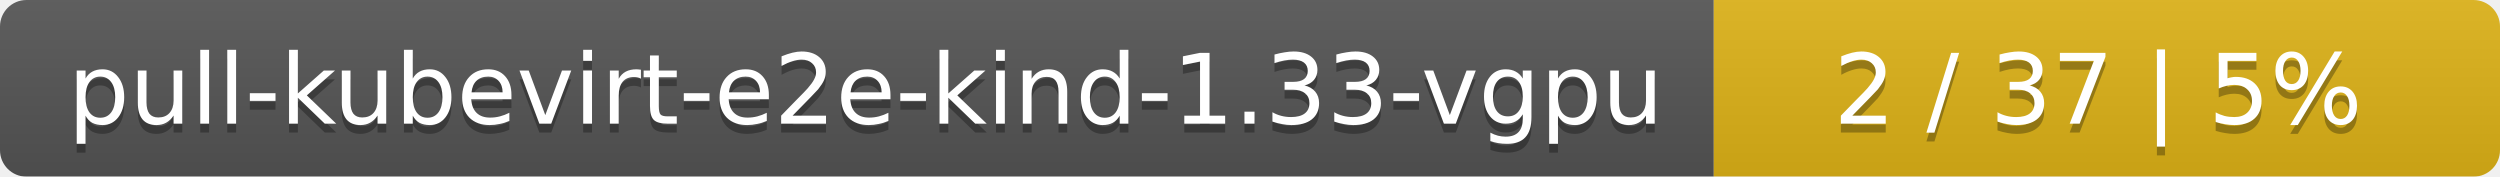
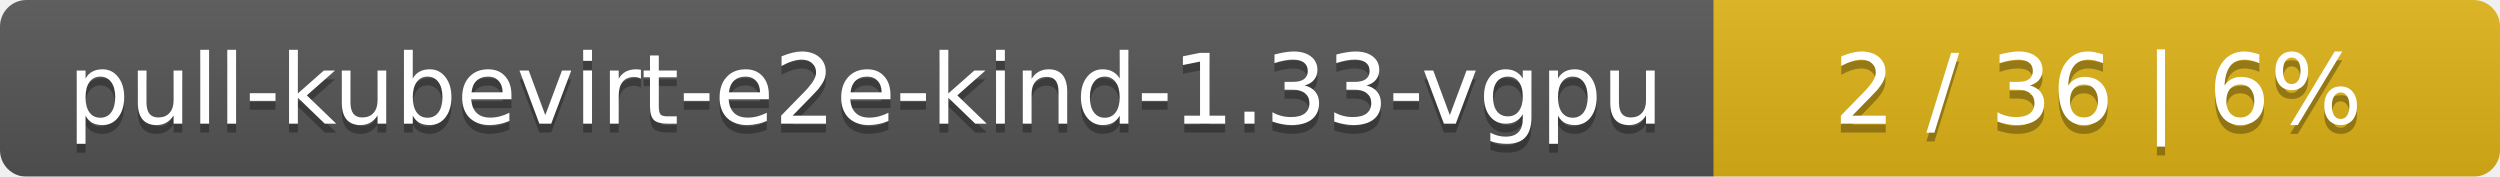
<svg xmlns="http://www.w3.org/2000/svg" width="283" height="20">
  <linearGradient id="smooth" x2="0" y2="100%">
    <stop offset="0" stop-color="#bbb" stop-opacity=".1" />
    <stop offset="1" stop-opacity=".1" />
  </linearGradient>
  <mask id="round">
    <rect width="283" height="20" rx="3" fill="#fff" />
  </mask>
  <g mask="url(#round)">
    <rect width="194" height="20" fill="#555" />
    <rect x="194" width="89" height="20" fill="#dfb317" />
    <rect width="283" height="20" fill="url(#smooth)" />
  </g>
  <g fill="#fff" text-anchor="middle" font-family="DejaVu Sans,Verdana,Geneva,sans-serif" font-size="11">
    <text x="98" y="15" fill="#010101" fill-opacity=".3">pull-kubevirt-e2e-kind-1.33-vgpu</text>
    <text x="98" y="14">pull-kubevirt-e2e-kind-1.33-vgpu</text>
-     <text x="237.5" y="15" fill="#010101" fill-opacity=".3">2 / 37    |    5%</text>
-     <text x="237.5" y="14">2 / 37    |    5%</text>
+     <text x="237.5" y="15" fill="#010101" fill-opacity=".3">2 / 36    |    6%</text>
+     <text x="237.5" y="14">2 / 36    |    6%</text>
  </g>
</svg>
